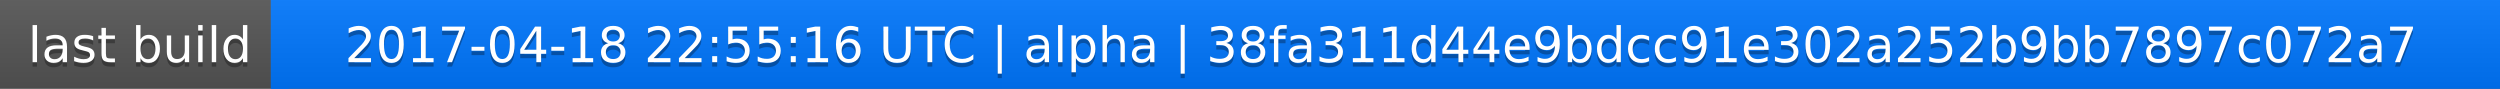
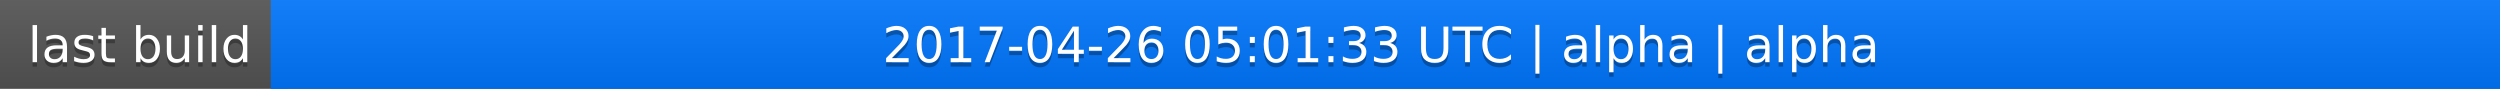
<svg xmlns="http://www.w3.org/2000/svg" width="563" height="20">
  <linearGradient id="a" x2="0" y2="100%">
    <stop offset="0" stop-color="#bbb" stop-opacity=".1" />
    <stop offset="1" stop-opacity=".1" />
  </linearGradient>
  <rect rx="0" width="563" height="20" fill="#555" />
  <rect rx="0" x="61" width="502" height="20" fill="#07f" />
  <path fill="#07f" d="M61 0h4v20h-4z" />
  <rect rx="0" width="563" height="20" fill="url(#a)" />
  <g fill="#fff" text-anchor="middle" font-family="DejaVu Sans,Verdana,Geneva,sans-serif" font-size="11">
    <text x="31.5" y="15" fill="#010101" fill-opacity=".3">last build</text>
    <text x="31.5" y="14">last build</text>
-     <text x="311" y="15" fill="#010101" fill-opacity=".3">2017-04-18 22:55:16 UTC | alpha | 38fa311d44e9bdcc91e302a252b9bb7897c072a7</text>
-     <text x="311" y="14">2017-04-18 22:55:16 UTC | alpha | 38fa311d44e9bdcc91e302a252b9bb7897c072a7</text>
+     <text x="311" y="15" fill="#010101" fill-opacity=".3">2017-04-26 05:01:33 UTC | alpha | alpha</text>
+     <text x="311" y="14">2017-04-26 05:01:33 UTC | alpha | alpha</text>
  </g>
</svg>
